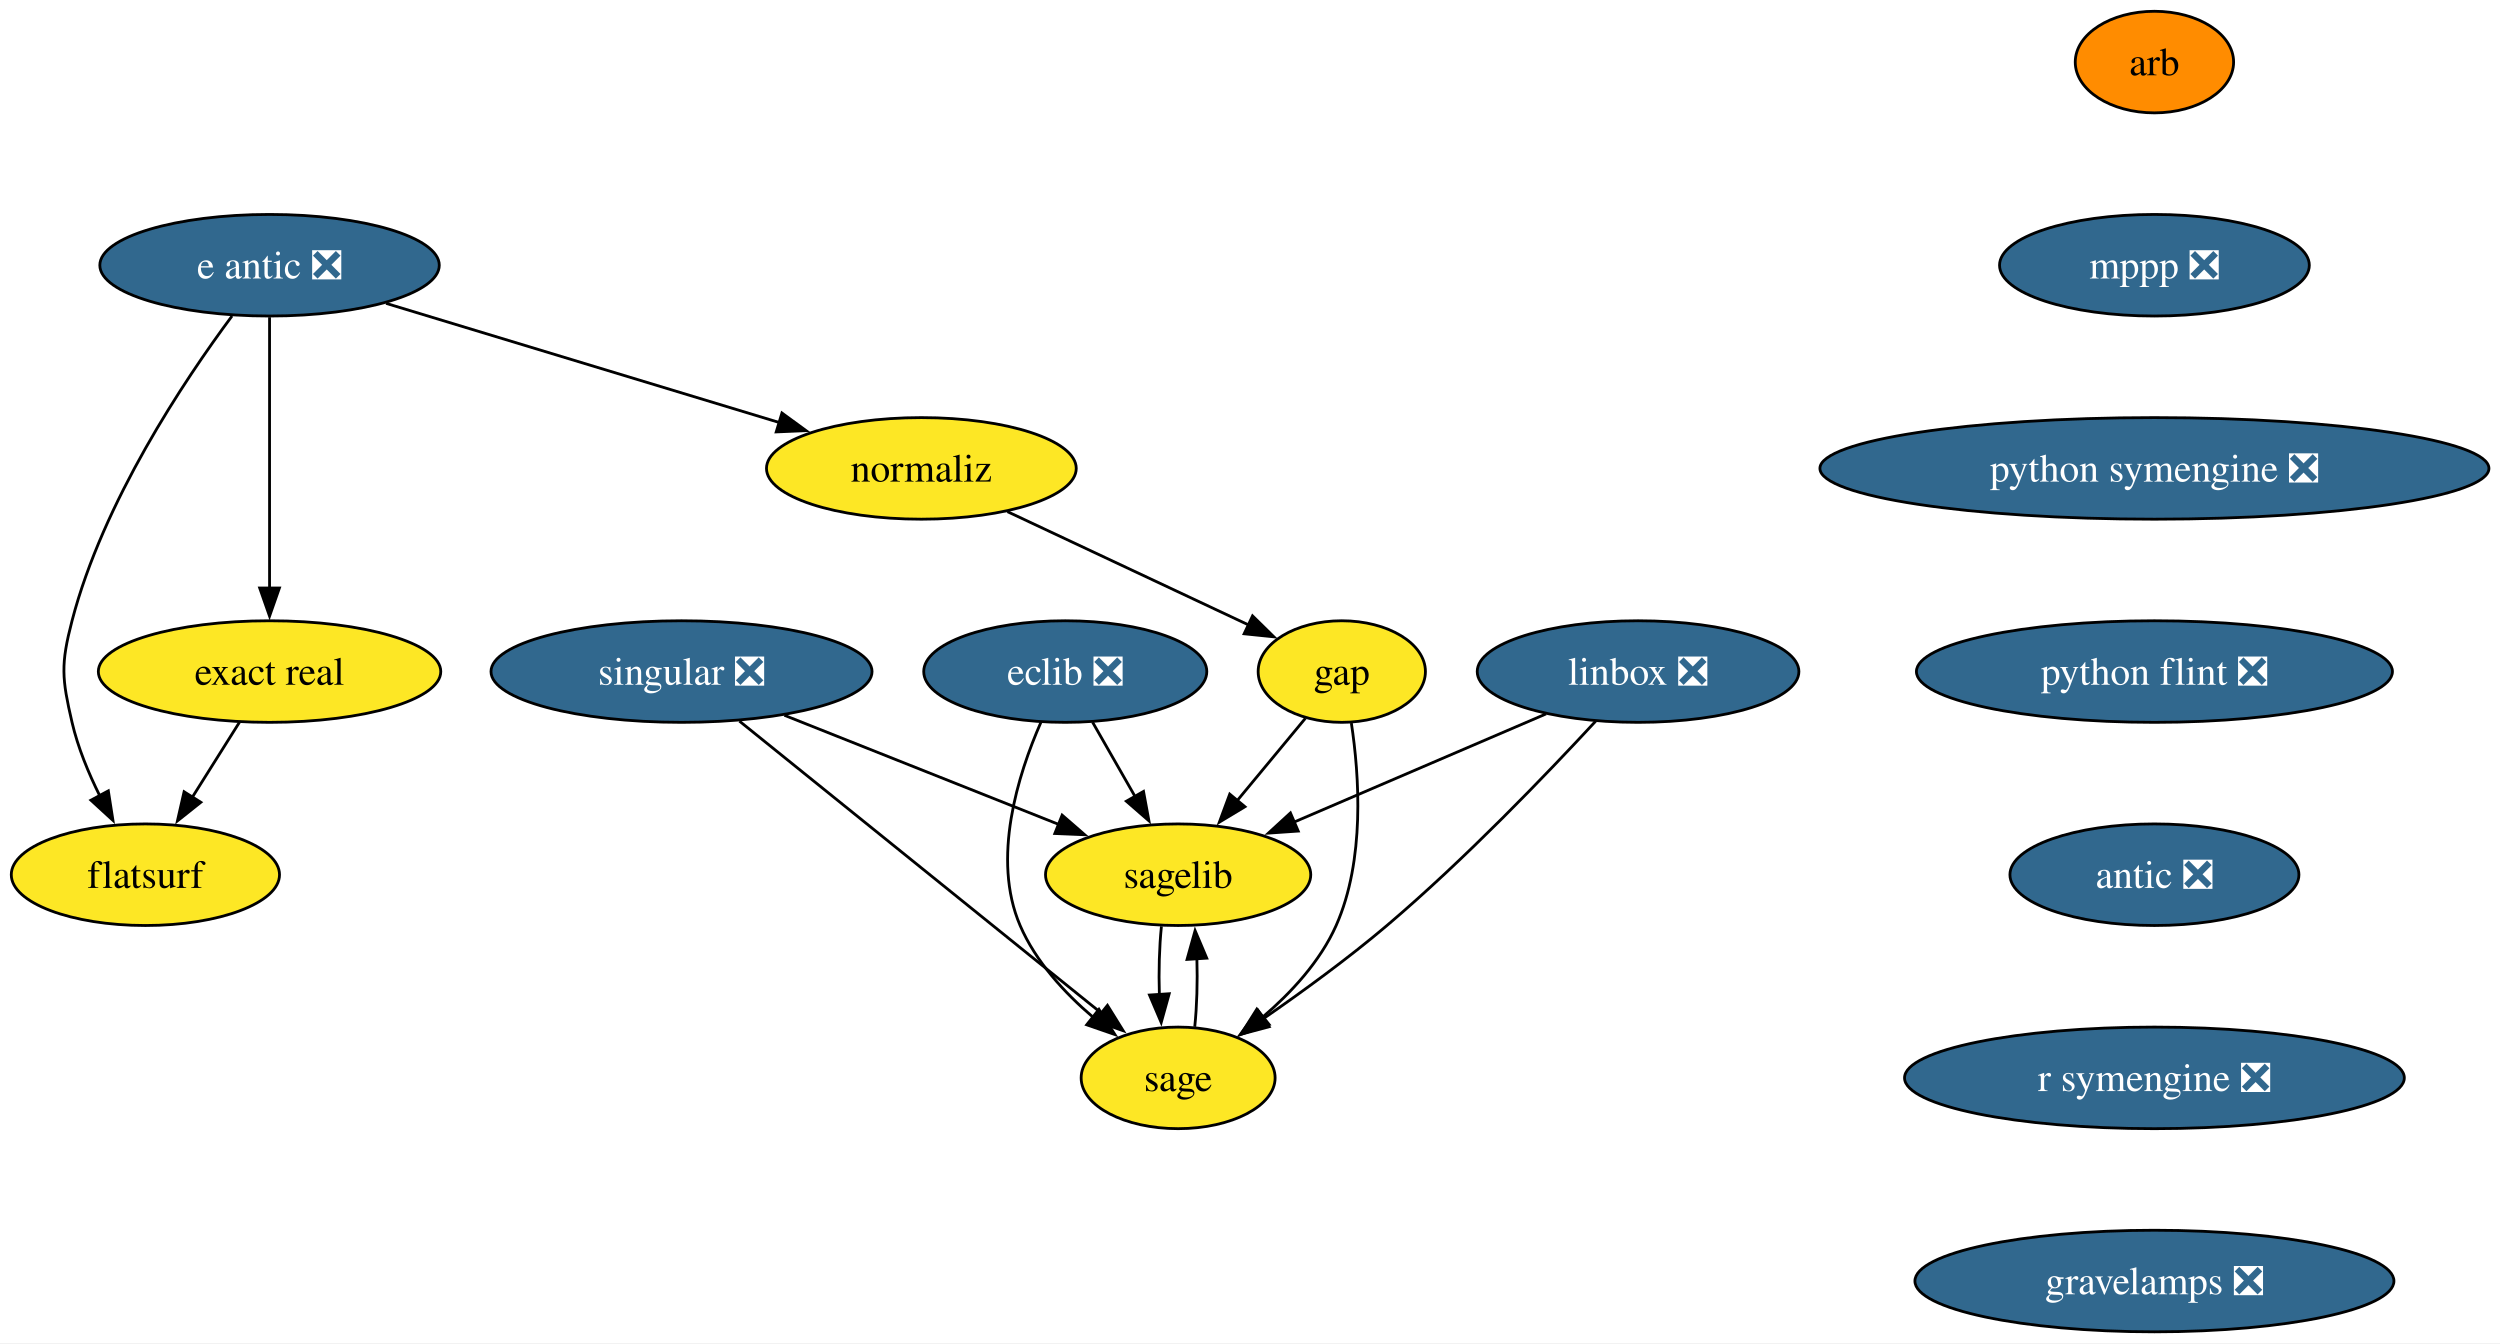
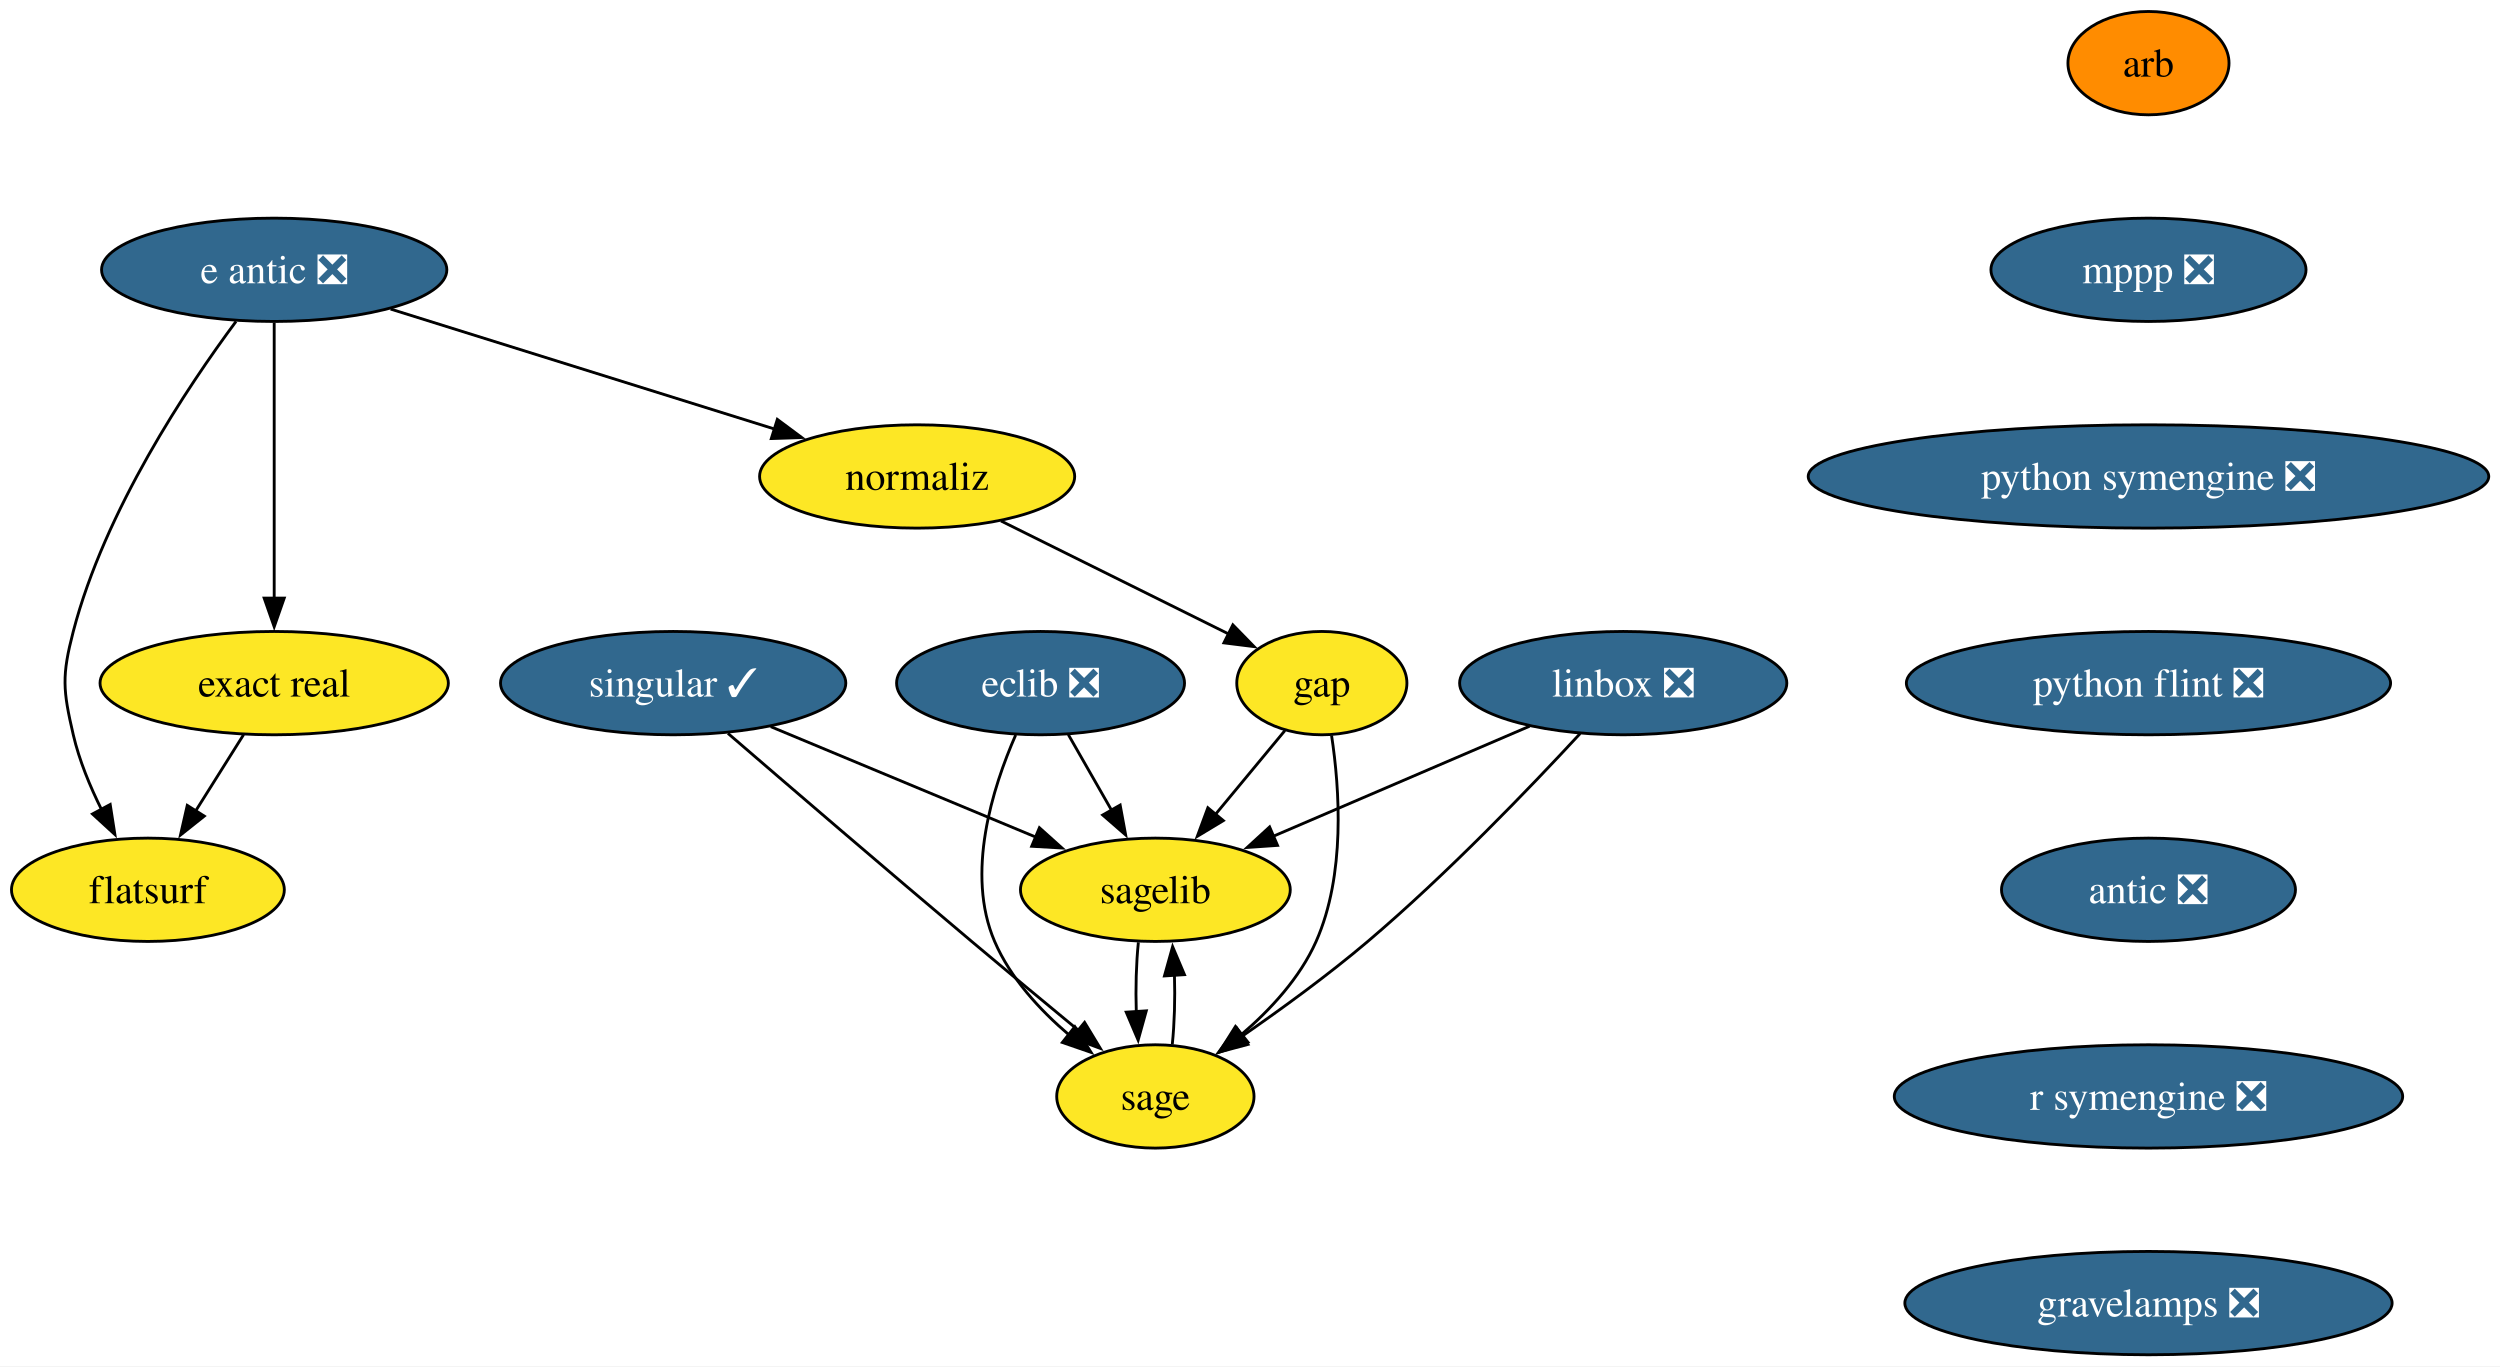
- <svg xmlns="http://www.w3.org/2000/svg" xmlns:xlink="http://www.w3.org/1999/xlink" width="886pt" height="476pt" viewBox="0.00 0.00 886.00 476.00">
+ <svg xmlns="http://www.w3.org/2000/svg" xmlns:xlink="http://www.w3.org/1999/xlink" width="871pt" height="476pt" viewBox="0.00 0.00 871.00 476.00">
  <g id="graph0" class="graph" transform="scale(1 1) rotate(0) translate(4 472)">
-     <polygon fill="white" stroke="none" points="-4,4 -4,-472 882.08,-472 882.08,4 -4,4" />
+     <polygon fill="white" stroke="none" points="-4,4 -4,-472 867.08,-472 867.08,4 -4,4" />
    <g id="node1" class="node">
      <g id="a_node1">
        <a xlink:href="https://github.com/conda-forge/arb-feedstock" xlink:title="arb">
-           <ellipse fill="#ff8c00" stroke="black" cx="759.53" cy="-450" rx="28.06" ry="18" />
-           <text xml:space="preserve" text-anchor="middle" x="759.53" y="-445.32" font-family="Times,serif" font-size="14.00">arb</text>
+           <ellipse fill="#ff8c00" stroke="black" cx="744.53" cy="-450" rx="28.06" ry="18" />
+           <text xml:space="preserve" text-anchor="middle" x="744.53" y="-445.32" font-family="Times,serif" font-size="14.00">arb</text>
        </a>
      </g>
    </g>
    <g id="node2" class="node">
      <g id="a_node2">
        <a xlink:href="https://github.com/conda-forge/mppp-feedstock/pull/75" xlink:title="mppp ❎">
-           <ellipse fill="#31688e" stroke="black" cx="759.53" cy="-378" rx="54.89" ry="18" />
-           <text xml:space="preserve" text-anchor="middle" x="759.53" y="-373.32" font-family="Times,serif" font-size="14.00" fill="white">mppp ❎</text>
+           <ellipse fill="#31688e" stroke="black" cx="744.53" cy="-378" rx="54.89" ry="18" />
+           <text xml:space="preserve" text-anchor="middle" x="744.53" y="-373.32" font-family="Times,serif" font-size="14.00" fill="white">mppp ❎</text>
        </a>
      </g>
    </g>
    <g id="node8" class="node">
      <g id="a_node8">
        <a xlink:href="https://github.com/conda-forge/python-symengine-feedstock/pull/64" xlink:title="python symengine ❎">
-           <ellipse fill="#31688e" stroke="black" cx="759.53" cy="-306" rx="118.55" ry="18" />
-           <text xml:space="preserve" text-anchor="middle" x="759.53" y="-301.32" font-family="Times,serif" font-size="14.00" fill="white">python symengine ❎</text>
+           <ellipse fill="#31688e" stroke="black" cx="744.53" cy="-306" rx="118.55" ry="18" />
+           <text xml:space="preserve" text-anchor="middle" x="744.53" y="-301.32" font-family="Times,serif" font-size="14.00" fill="white">python symengine ❎</text>
        </a>
      </g>
    </g>
    <g id="node3" class="node">
      <g id="a_node3">
        <a xlink:href="https://github.com/conda-forge/eclib-feedstock/pull/61" xlink:title="eclib ❎">
-           <ellipse fill="#31688e" stroke="black" cx="373.53" cy="-234" rx="50.16" ry="18" />
-           <text xml:space="preserve" text-anchor="middle" x="373.53" y="-229.32" font-family="Times,serif" font-size="14.00" fill="white">eclib ❎</text>
+           <ellipse fill="#31688e" stroke="black" cx="358.53" cy="-234" rx="50.16" ry="18" />
+           <text xml:space="preserve" text-anchor="middle" x="358.53" y="-229.32" font-family="Times,serif" font-size="14.00" fill="white">eclib ❎</text>
        </a>
      </g>
    </g>
    <g id="node4" class="node">
      <g id="a_node4">
        <a xlink:href="https://github.com/conda-forge/sagelib-feedstock" xlink:title="sagelib">
-           <ellipse fill="#fde725" stroke="black" cx="413.53" cy="-162" rx="47" ry="18" />
-           <text xml:space="preserve" text-anchor="middle" x="413.53" y="-157.32" font-family="Times,serif" font-size="14.00">sagelib</text>
+           <ellipse fill="#fde725" stroke="black" cx="398.53" cy="-162" rx="47" ry="18" />
+           <text xml:space="preserve" text-anchor="middle" x="398.53" y="-157.32" font-family="Times,serif" font-size="14.00">sagelib</text>
        </a>
      </g>
    </g>
    <g id="edge2" class="edge">
-       <path fill="none" stroke="black" d="M383.21,-216.05C387.73,-208.14 393.22,-198.54 398.28,-189.69" />
-       <polygon fill="black" stroke="black" points="401.26,-191.52 403.18,-181.1 395.18,-188.05 401.26,-191.52" />
+       <path fill="none" stroke="black" d="M368.21,-216.05C372.73,-208.14 378.22,-198.54 383.28,-189.69" />
+       <polygon fill="black" stroke="black" points="386.26,-191.52 388.18,-181.1 380.18,-188.05 386.26,-191.52" />
    </g>
    <g id="node5" class="node">
      <g id="a_node5">
        <a xlink:href="https://github.com/conda-forge/sage-feedstock" xlink:title="sage">
-           <ellipse fill="#fde725" stroke="black" cx="413.53" cy="-90" rx="34.37" ry="18" />
-           <text xml:space="preserve" text-anchor="middle" x="413.53" y="-85.33" font-family="Times,serif" font-size="14.00">sage</text>
+           <ellipse fill="#fde725" stroke="black" cx="398.53" cy="-90" rx="34.37" ry="18" />
+           <text xml:space="preserve" text-anchor="middle" x="398.53" y="-85.33" font-family="Times,serif" font-size="14.00">sage</text>
        </a>
      </g>
    </g>
    <g id="edge3" class="edge">
-       <path fill="none" stroke="black" d="M364.87,-215.94C356.78,-197.52 347.35,-167.65 357.53,-144 363.01,-131.26 373.23,-120.15 383.46,-111.43" />
-       <polygon fill="black" stroke="black" points="385.47,-114.3 391.14,-105.35 381.12,-108.81 385.47,-114.3" />
+       <path fill="none" stroke="black" d="M349.87,-215.94C341.78,-197.52 332.35,-167.65 342.53,-144 348.01,-131.26 358.23,-120.15 368.46,-111.43" />
+       <polygon fill="black" stroke="black" points="370.47,-114.3 376.14,-105.35 366.12,-108.81 370.47,-114.3" />
    </g>
    <g id="edge4" class="edge">
-       <path fill="none" stroke="black" d="M407.61,-143.7C406.86,-136.41 406.61,-127.73 406.88,-119.54" />
-       <polygon fill="black" stroke="black" points="410.37,-119.82 407.53,-109.61 403.38,-119.36 410.37,-119.82" />
+       <path fill="none" stroke="black" d="M392.61,-143.7C391.86,-136.41 391.61,-127.73 391.88,-119.54" />
+       <polygon fill="black" stroke="black" points="395.37,-119.82 392.53,-109.61 388.38,-119.36 395.37,-119.82" />
    </g>
    <g id="edge5" class="edge">
-       <path fill="none" stroke="black" d="M419.42,-108.1C420.18,-115.37 420.43,-124.04 420.18,-132.24" />
-       <polygon fill="black" stroke="black" points="416.69,-131.98 419.54,-142.19 423.67,-132.43 416.69,-131.98" />
+       <path fill="none" stroke="black" d="M404.42,-108.1C405.18,-115.37 405.43,-124.04 405.18,-132.24" />
+       <polygon fill="black" stroke="black" points="401.69,-131.98 404.54,-142.19 408.67,-132.43 401.69,-131.98" />
    </g>
    <g id="node6" class="node">
      <g id="a_node6">
        <a xlink:href="https://github.com/conda-forge/gap-feedstock" xlink:title="gap">
-           <ellipse fill="#fde725" stroke="black" cx="471.53" cy="-234" rx="29.64" ry="18" />
-           <text xml:space="preserve" text-anchor="middle" x="471.53" y="-229.32" font-family="Times,serif" font-size="14.00">gap</text>
+           <ellipse fill="#fde725" stroke="black" cx="456.53" cy="-234" rx="29.64" ry="18" />
+           <text xml:space="preserve" text-anchor="middle" x="456.53" y="-229.32" font-family="Times,serif" font-size="14.00">gap</text>
        </a>
      </g>
    </g>
    <g id="edge6" class="edge">
-       <path fill="none" stroke="black" d="M458.65,-217.46C451.5,-208.83 442.42,-197.88 434.29,-188.06" />
-       <polygon fill="black" stroke="black" points="437.21,-186.1 428.14,-180.63 431.82,-190.57 437.21,-186.1" />
+       <path fill="none" stroke="black" d="M443.65,-217.46C436.5,-208.83 427.42,-197.88 419.29,-188.06" />
+       <polygon fill="black" stroke="black" points="422.21,-186.1 413.14,-180.63 416.82,-190.57 422.21,-186.1" />
    </g>
    <g id="edge7" class="edge">
-       <path fill="none" stroke="black" d="M474.92,-215.75C477.74,-197.18 479.81,-167.17 469.53,-144 463.9,-131.32 453.65,-120.22 443.44,-111.5" />
-       <polygon fill="black" stroke="black" points="445.79,-108.89 435.78,-105.41 441.43,-114.37 445.79,-108.89" />
+       <path fill="none" stroke="black" d="M459.92,-215.75C462.74,-197.18 464.81,-167.17 454.53,-144 448.9,-131.32 438.65,-120.22 428.44,-111.5" />
+       <polygon fill="black" stroke="black" points="430.79,-108.89 420.78,-105.41 426.43,-114.37 430.79,-108.89" />
    </g>
    <g id="node7" class="node">
      <g id="a_node7">
        <a xlink:href="https://github.com/conda-forge/linbox-feedstock/pull/36" xlink:title="linbox ❎">
-           <ellipse fill="#31688e" stroke="black" cx="576.53" cy="-234" rx="57" ry="18" />
-           <text xml:space="preserve" text-anchor="middle" x="576.53" y="-229.32" font-family="Times,serif" font-size="14.00" fill="white">linbox ❎</text>
+           <ellipse fill="#31688e" stroke="black" cx="561.53" cy="-234" rx="57" ry="18" />
+           <text xml:space="preserve" text-anchor="middle" x="561.53" y="-229.32" font-family="Times,serif" font-size="14.00" fill="white">linbox ❎</text>
        </a>
      </g>
    </g>
    <g id="edge8" class="edge">
-       <path fill="none" stroke="black" d="M543.93,-219C518.26,-207.98 482.32,-192.54 454.66,-180.67" />
-       <polygon fill="black" stroke="black" points="456.09,-177.47 445.52,-176.74 453.33,-183.9 456.09,-177.47" />
+       <path fill="none" stroke="black" d="M528.93,-219C503.26,-207.98 467.32,-192.54 439.66,-180.67" />
+       <polygon fill="black" stroke="black" points="441.09,-177.47 430.52,-176.74 438.33,-183.9 441.09,-177.47" />
    </g>
    <g id="edge9" class="edge">
-       <path fill="none" stroke="black" d="M561.52,-216.43C544.4,-197.92 515.19,-167.46 487.53,-144 473.76,-132.32 457.53,-120.51 443.79,-111.01" />
-       <polygon fill="black" stroke="black" points="445.78,-108.13 435.55,-105.39 441.84,-113.91 445.78,-108.13" />
+       <path fill="none" stroke="black" d="M546.52,-216.43C529.4,-197.92 500.19,-167.46 472.53,-144 458.76,-132.32 442.53,-120.51 428.79,-111.01" />
+       <polygon fill="black" stroke="black" points="430.78,-108.13 420.55,-105.39 426.84,-113.91 430.78,-108.13" />
    </g>
    <g id="node9" class="node">
      <g id="a_node9">
        <a xlink:href="https://github.com/conda-forge/python-flint-feedstock/pull/52" xlink:title="python flint ❎">
-           <ellipse fill="#31688e" stroke="black" cx="759.53" cy="-234" rx="84.35" ry="18" />
-           <text xml:space="preserve" text-anchor="middle" x="759.53" y="-229.32" font-family="Times,serif" font-size="14.00" fill="white">python flint ❎</text>
+           <ellipse fill="#31688e" stroke="black" cx="744.53" cy="-234" rx="84.35" ry="18" />
+           <text xml:space="preserve" text-anchor="middle" x="744.53" y="-229.32" font-family="Times,serif" font-size="14.00" fill="white">python flint ❎</text>
        </a>
      </g>
    </g>
    <g id="node11" class="node">
      <g id="a_node11">
        <a xlink:href="https://github.com/conda-forge/antic-feedstock/pull/17" xlink:title="antic ❎">
-           <ellipse fill="#31688e" stroke="black" cx="759.53" cy="-162" rx="51.21" ry="18" />
-           <text xml:space="preserve" text-anchor="middle" x="759.53" y="-157.32" font-family="Times,serif" font-size="14.00" fill="white">antic ❎</text>
+           <ellipse fill="#31688e" stroke="black" cx="744.53" cy="-162" rx="51.21" ry="18" />
+           <text xml:space="preserve" text-anchor="middle" x="744.53" y="-157.32" font-family="Times,serif" font-size="14.00" fill="white">antic ❎</text>
        </a>
      </g>
    </g>
    <g id="node10" class="node">
      <g id="a_node10">
-         <a xlink:href="https://github.com/conda-forge/singular-feedstock/pull/40" xlink:title="singular ❎">
-           <ellipse fill="#31688e" stroke="black" cx="237.53" cy="-234" rx="67.52" ry="18" />
-           <text xml:space="preserve" text-anchor="middle" x="237.53" y="-229.32" font-family="Times,serif" font-size="14.00" fill="white">singular ❎</text>
+         <a xlink:href="https://github.com/conda-forge/singular-feedstock/pull/40" xlink:title="singular ✓">
+           <ellipse fill="#31688e" stroke="black" cx="230.53" cy="-234" rx="60.15" ry="18" />
+           <text xml:space="preserve" text-anchor="middle" x="230.53" y="-229.32" font-family="Times,serif" font-size="14.00" fill="white">singular ✓</text>
        </a>
      </g>
    </g>
    <g id="edge12" class="edge">
-       <path fill="none" stroke="black" d="M273.99,-218.5C302.33,-207.23 341.67,-191.58 371.36,-179.77" />
-       <polygon fill="black" stroke="black" points="372.42,-183.12 380.42,-176.17 369.83,-176.61 372.42,-183.12" />
+       <path fill="none" stroke="black" d="M264.52,-218.83C291.22,-207.71 328.51,-192.17 356.97,-180.31" />
+       <polygon fill="black" stroke="black" points="358.13,-183.62 366.01,-176.55 355.44,-177.16 358.13,-183.62" />
    </g>
    <g id="edge13" class="edge">
-       <path fill="none" stroke="black" d="M258.06,-216.43C289.86,-190.78 351.02,-141.43 386.42,-112.87" />
-       <polygon fill="black" stroke="black" points="388.48,-115.7 394.07,-106.7 384.09,-110.25 388.48,-115.7" />
+       <path fill="none" stroke="black" d="M249.61,-216.5C270.41,-198.57 304.71,-169.1 334.53,-144 346.72,-133.74 360.3,-122.46 371.81,-112.96" />
+       <polygon fill="black" stroke="black" points="373.87,-115.8 379.36,-106.74 369.42,-110.4 373.87,-115.8" />
    </g>
    <g id="node16" class="node">
      <g id="a_node16">
        <a xlink:href="https://github.com/conda-forge/r-symengine-feedstock/pull/18" xlink:title="r symengine ❎">
-           <ellipse fill="#31688e" stroke="black" cx="759.53" cy="-90" rx="88.56" ry="18" />
-           <text xml:space="preserve" text-anchor="middle" x="759.53" y="-85.33" font-family="Times,serif" font-size="14.00" fill="white">r symengine ❎</text>
+           <ellipse fill="#31688e" stroke="black" cx="744.53" cy="-90" rx="88.56" ry="18" />
+           <text xml:space="preserve" text-anchor="middle" x="744.53" y="-85.33" font-family="Times,serif" font-size="14.00" fill="white">r symengine ❎</text>
        </a>
      </g>
    </g>
    <g id="node12" class="node">
      <g id="a_node12">
        <a xlink:href="https://github.com/conda-forge/e-antic-feedstock/pull/74" xlink:title="e antic ❎">
          <ellipse fill="#31688e" stroke="black" cx="91.53" cy="-378" rx="60.15" ry="18" />
          <text xml:space="preserve" text-anchor="middle" x="91.53" y="-373.32" font-family="Times,serif" font-size="14.00" fill="white">e antic ❎</text>
        </a>
      </g>
    </g>
    <g id="node13" class="node">
      <g id="a_node13">
        <a xlink:href="https://github.com/conda-forge/normaliz-feedstock" xlink:title="normaliz">
-           <ellipse fill="#fde725" stroke="black" cx="322.53" cy="-306" rx="54.89" ry="18" />
-           <text xml:space="preserve" text-anchor="middle" x="322.53" y="-301.32" font-family="Times,serif" font-size="14.00">normaliz</text>
+           <ellipse fill="#fde725" stroke="black" cx="315.53" cy="-306" rx="54.89" ry="18" />
+           <text xml:space="preserve" text-anchor="middle" x="315.53" y="-301.32" font-family="Times,serif" font-size="14.00">normaliz</text>
        </a>
      </g>
    </g>
    <g id="edge15" class="edge">
-       <path fill="none" stroke="black" d="M132.82,-364.49C171.9,-352.64 230.62,-334.85 272.37,-322.2" />
-       <polygon fill="black" stroke="black" points="273.12,-325.63 281.68,-319.38 271.09,-318.93 273.12,-325.63" />
+       <path fill="none" stroke="black" d="M132.09,-364.32C169.66,-352.58 225.63,-335.09 265.86,-322.52" />
+       <polygon fill="black" stroke="black" points="266.82,-325.89 275.32,-319.57 264.73,-319.21 266.82,-325.89" />
    </g>
    <g id="node14" class="node">
      <g id="a_node14">
        <a xlink:href="https://github.com/conda-forge/exact-real-feedstock" xlink:title="exact real">
          <ellipse fill="#fde725" stroke="black" cx="91.53" cy="-234" rx="60.68" ry="18" />
          <text xml:space="preserve" text-anchor="middle" x="91.53" y="-229.32" font-family="Times,serif" font-size="14.00">exact real</text>
        </a>
      </g>
    </g>
    <g id="edge16" class="edge">
      <path fill="none" stroke="black" d="M91.53,-359.59C91.53,-335.61 91.53,-292.14 91.53,-263.42" />
      <polygon fill="black" stroke="black" points="95.03,-263.62 91.53,-253.62 88.03,-263.62 95.03,-263.62" />
    </g>
    <g id="node15" class="node">
      <g id="a_node15">
        <a xlink:href="https://github.com/conda-forge/flatsurf-feedstock" xlink:title="flatsurf">
          <ellipse fill="#fde725" stroke="black" cx="47.53" cy="-162" rx="47.53" ry="18" />
          <text xml:space="preserve" text-anchor="middle" x="47.53" y="-157.32" font-family="Times,serif" font-size="14.00">flatsurf</text>
        </a>
      </g>
    </g>
    <g id="edge17" class="edge">
      <path fill="none" stroke="black" d="M78.24,-360.03C61.19,-337.06 32.51,-294.12 21.53,-252 17.49,-236.52 17.91,-231.59 21.53,-216 23.59,-207.11 27.36,-198 31.4,-189.89" />
      <polygon fill="black" stroke="black" points="34.39,-191.72 36.03,-181.25 28.22,-188.41 34.39,-191.72" />
    </g>
    <g id="edge18" class="edge">
-       <path fill="none" stroke="black" d="M353.04,-290.67C377.92,-278.98 413,-262.49 438.53,-250.5" />
-       <polygon fill="black" stroke="black" points="439.9,-253.73 447.46,-246.31 436.92,-247.39 439.9,-253.73" />
+       <path fill="none" stroke="black" d="M344.74,-290.5C367.93,-278.98 400.32,-262.91 424.26,-251.02" />
+       <polygon fill="black" stroke="black" points="425.53,-254.3 432.93,-246.72 422.41,-248.03 425.53,-254.3" />
    </g>
    <g id="edge19" class="edge">
      <path fill="none" stroke="black" d="M80.87,-216.05C75.85,-208.06 69.73,-198.33 64.12,-189.4" />
      <polygon fill="black" stroke="black" points="67.17,-187.67 58.88,-181.07 61.24,-191.4 67.17,-187.67" />
    </g>
    <g id="node17" class="node">
      <g id="a_node17">
        <a xlink:href="https://github.com/conda-forge/gravelamps-feedstock/pull/27" xlink:title="gravelamps ❎">
-           <ellipse fill="#31688e" stroke="black" cx="759.53" cy="-18" rx="84.88" ry="18" />
-           <text xml:space="preserve" text-anchor="middle" x="759.53" y="-13.32" font-family="Times,serif" font-size="14.00" fill="white">gravelamps ❎</text>
+           <ellipse fill="#31688e" stroke="black" cx="744.53" cy="-18" rx="84.88" ry="18" />
+           <text xml:space="preserve" text-anchor="middle" x="744.53" y="-13.32" font-family="Times,serif" font-size="14.00" fill="white">gravelamps ❎</text>
        </a>
      </g>
    </g>
  </g>
</svg>
